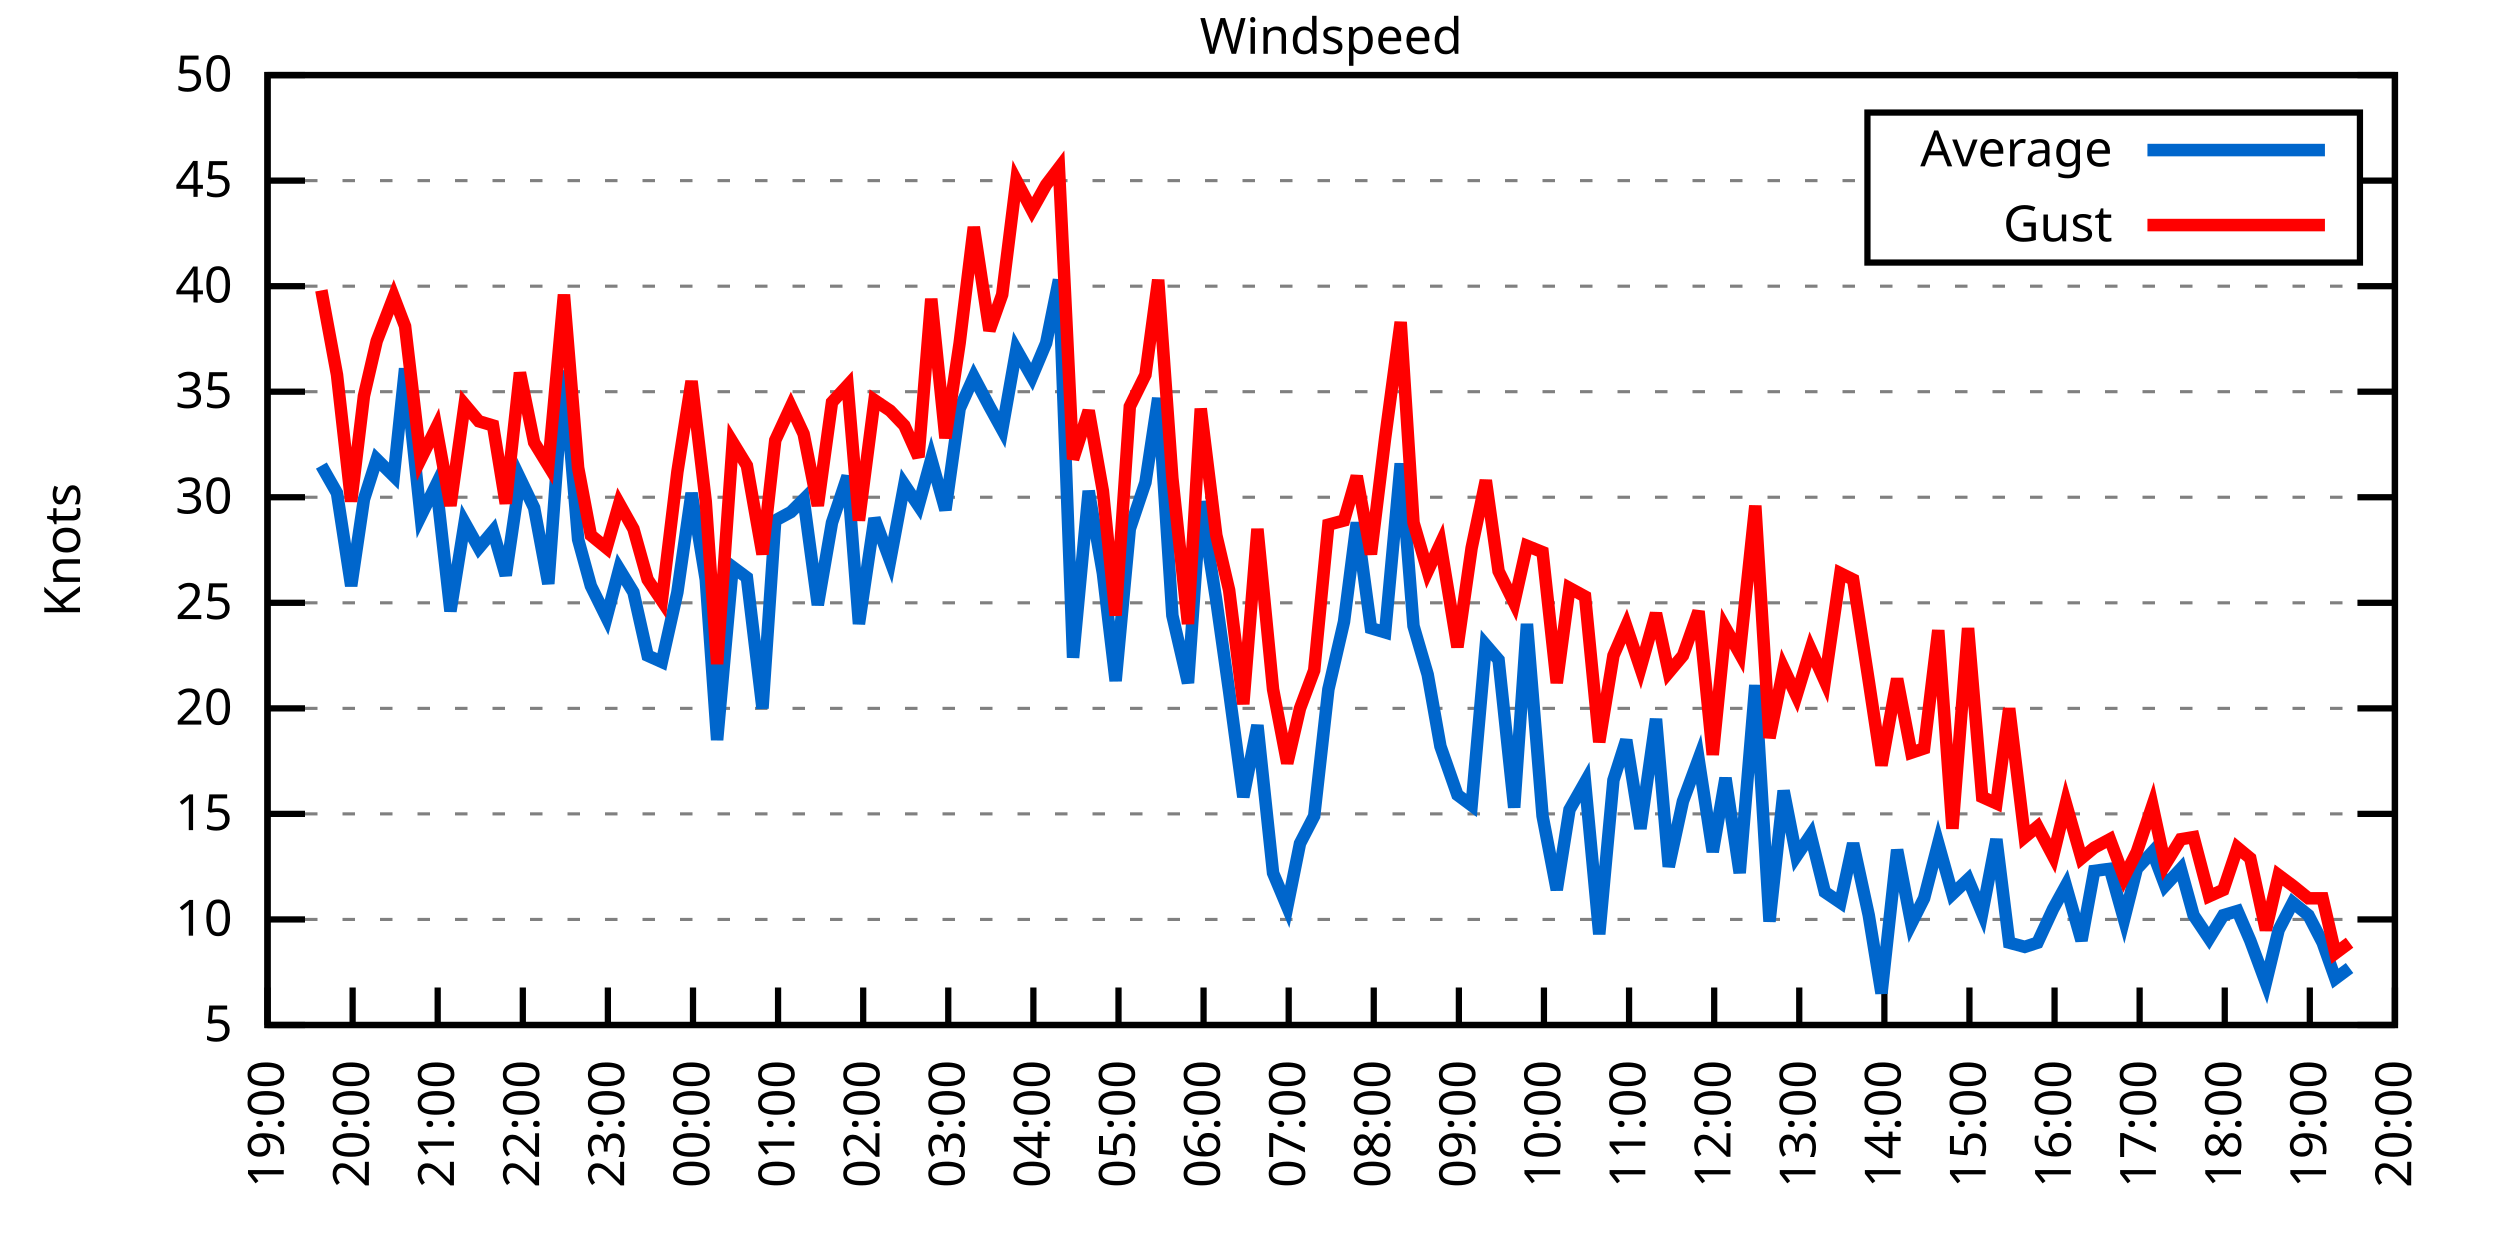
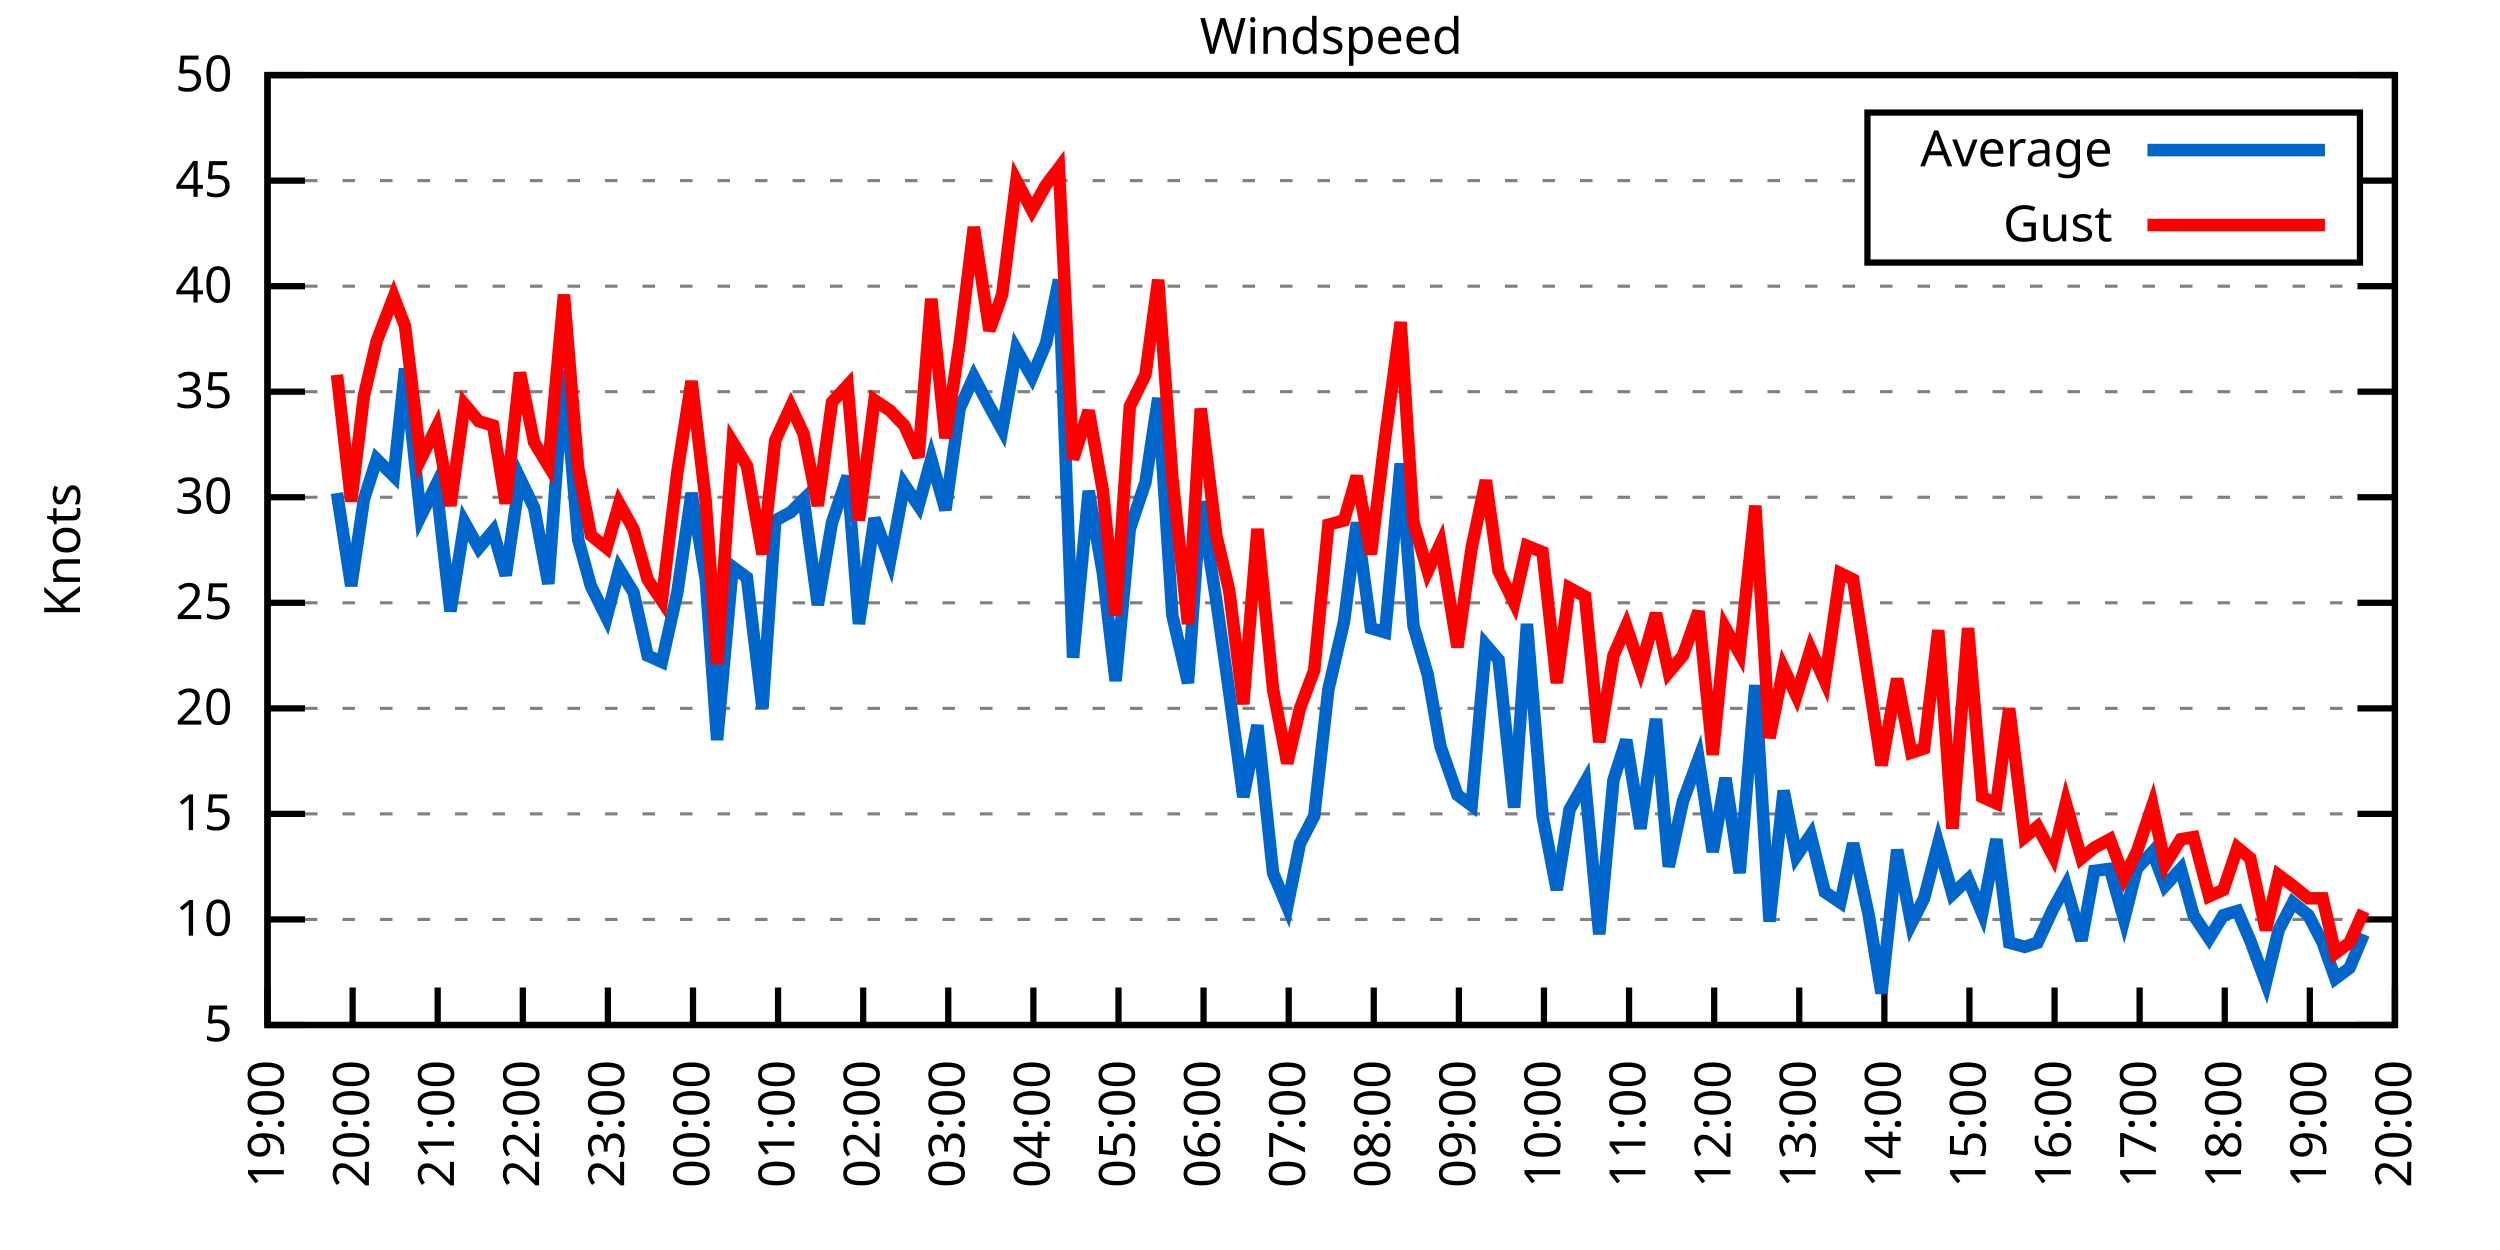
<svg xmlns="http://www.w3.org/2000/svg" xmlns:xlink="http://www.w3.org/1999/xlink" width="400" height="200" viewBox="0 0 400 200">
  <g id="gnuplot_canvas">
    <rect x="0" y="0" width="400" height="200" fill="none" />
    <defs>
      <circle id="gpDot" r="0.5" stroke-width="0.5" stroke="currentColor" />
      <path id="gpPt0" stroke-width="0.333" stroke="currentColor" d="M-1,0 h2 M0,-1 v2" />
      <path id="gpPt1" stroke-width="0.333" stroke="currentColor" d="M-1,-1 L1,1 M1,-1 L-1,1" />
      <path id="gpPt2" stroke-width="0.333" stroke="currentColor" d="M-1,0 L1,0 M0,-1 L0,1 M-1,-1 L1,1 M-1,1 L1,-1" />
      <rect id="gpPt3" stroke-width="0.333" stroke="currentColor" x="-1" y="-1" width="2" height="2" />
      <rect id="gpPt4" stroke-width="0.333" stroke="currentColor" fill="currentColor" x="-1" y="-1" width="2" height="2" />
      <circle id="gpPt5" stroke-width="0.333" stroke="currentColor" cx="0" cy="0" r="1" />
      <use xlink:href="#gpPt5" id="gpPt6" fill="currentColor" stroke="none" />
      <path id="gpPt7" stroke-width="0.333" stroke="currentColor" d="M0,-1.33 L-1.33,0.67 L1.33,0.67 z" />
      <use xlink:href="#gpPt7" id="gpPt8" fill="currentColor" stroke="none" />
      <use xlink:href="#gpPt7" id="gpPt9" stroke="currentColor" transform="rotate(180)" />
      <use xlink:href="#gpPt9" id="gpPt10" fill="currentColor" stroke="none" />
      <use xlink:href="#gpPt3" id="gpPt11" stroke="currentColor" transform="rotate(45)" />
      <use xlink:href="#gpPt11" id="gpPt12" fill="currentColor" stroke="none" />
      <path id="gpPt13" stroke-width="0.333" stroke="currentColor" d="M0,1.330 L1.265,0.411 L0.782,-1.067 L-0.782,-1.076 L-1.265,0.411 z" />
      <use xlink:href="#gpPt13" id="gpPt14" fill="currentColor" stroke="none" />
      <filter id="textbox" filterUnits="objectBoundingBox" x="0" y="0" height="1" width="1">
        <feFlood flood-color="white" flood-opacity="1" result="bgnd" />
        <feComposite in="SourceGraphic" in2="bgnd" operator="atop" />
      </filter>
      <filter id="greybox" filterUnits="objectBoundingBox" x="0" y="0" height="1" width="1">
        <feFlood flood-color="lightgrey" flood-opacity="1" result="grey" />
        <feComposite in="SourceGraphic" in2="grey" operator="atop" />
      </filter>
    </defs>
    <g fill="none" color="white" stroke="currentColor" stroke-width="1.00" stroke-linecap="butt" stroke-linejoin="miter">
</g>
    <g fill="none" color="black" stroke="currentColor" stroke-width="1.00" stroke-linecap="butt" stroke-linejoin="miter">
      <g stroke="none" shape-rendering="crispEdges">
        <polygon fill="rgb(255, 255, 255)" points="42.80,164.00 383.18,164.00 383.18,12.02 42.80,12.02 " />
      </g>
    </g>
    <g fill="none" color="black" stroke="currentColor" stroke-width="1.00" stroke-linecap="butt" stroke-linejoin="miter">
</g>
    <g fill="none" color="black" stroke="black" stroke-width="0.50" stroke-linecap="butt" stroke-linejoin="miter">
</g>
    <g fill="none" color="gray" stroke="currentColor" stroke-width="0.50" stroke-linecap="butt" stroke-linejoin="miter">
      <path stroke="gray" stroke-dasharray="2,4" class="gridline" d="M42.80,164.00 L383.19,164.00  " />
    </g>
    <g fill="none" color="gray" stroke="gray" stroke-width="1.00" stroke-linecap="butt" stroke-linejoin="miter">
</g>
    <g fill="none" color="black" stroke="currentColor" stroke-width="1.00" stroke-linecap="butt" stroke-linejoin="miter">
      <path stroke="black" d="M42.80,164.00 L48.80,164.00 M383.19,164.00 L377.19,164.00  " />
      <g transform="translate(37.20,166.60)" stroke="none" fill="black" font-family="Sans" font-size="8.00" text-anchor="end">
        <text>
          <tspan font-family="Sans"> 5</tspan>
        </text>
      </g>
    </g>
    <g fill="none" color="black" stroke="currentColor" stroke-width="1.00" stroke-linecap="butt" stroke-linejoin="miter">
</g>
    <g fill="none" color="black" stroke="black" stroke-width="0.50" stroke-linecap="butt" stroke-linejoin="miter">
</g>
    <g fill="none" color="gray" stroke="currentColor" stroke-width="0.50" stroke-linecap="butt" stroke-linejoin="miter">
      <path stroke="gray" stroke-dasharray="2,4" class="gridline" d="M42.80,147.11 L383.19,147.11  " />
    </g>
    <g fill="none" color="gray" stroke="gray" stroke-width="1.00" stroke-linecap="butt" stroke-linejoin="miter">
</g>
    <g fill="none" color="black" stroke="currentColor" stroke-width="1.00" stroke-linecap="butt" stroke-linejoin="miter">
      <path stroke="black" d="M42.80,147.11 L48.80,147.11 M383.19,147.11 L377.19,147.11  " />
      <g transform="translate(37.20,149.71)" stroke="none" fill="black" font-family="Sans" font-size="8.00" text-anchor="end">
        <text>
          <tspan font-family="Sans"> 10</tspan>
        </text>
      </g>
    </g>
    <g fill="none" color="black" stroke="currentColor" stroke-width="1.00" stroke-linecap="butt" stroke-linejoin="miter">
</g>
    <g fill="none" color="black" stroke="black" stroke-width="0.50" stroke-linecap="butt" stroke-linejoin="miter">
</g>
    <g fill="none" color="gray" stroke="currentColor" stroke-width="0.50" stroke-linecap="butt" stroke-linejoin="miter">
      <path stroke="gray" stroke-dasharray="2,4" class="gridline" d="M42.80,130.22 L383.19,130.22  " />
    </g>
    <g fill="none" color="gray" stroke="gray" stroke-width="1.00" stroke-linecap="butt" stroke-linejoin="miter">
</g>
    <g fill="none" color="black" stroke="currentColor" stroke-width="1.00" stroke-linecap="butt" stroke-linejoin="miter">
      <path stroke="black" d="M42.80,130.22 L48.80,130.22 M383.19,130.22 L377.19,130.22  " />
      <g transform="translate(37.20,132.82)" stroke="none" fill="black" font-family="Sans" font-size="8.00" text-anchor="end">
        <text>
          <tspan font-family="Sans"> 15</tspan>
        </text>
      </g>
    </g>
    <g fill="none" color="black" stroke="currentColor" stroke-width="1.00" stroke-linecap="butt" stroke-linejoin="miter">
</g>
    <g fill="none" color="black" stroke="black" stroke-width="0.50" stroke-linecap="butt" stroke-linejoin="miter">
</g>
    <g fill="none" color="gray" stroke="currentColor" stroke-width="0.50" stroke-linecap="butt" stroke-linejoin="miter">
      <path stroke="gray" stroke-dasharray="2,4" class="gridline" d="M42.80,113.34 L383.19,113.34  " />
    </g>
    <g fill="none" color="gray" stroke="gray" stroke-width="1.00" stroke-linecap="butt" stroke-linejoin="miter">
</g>
    <g fill="none" color="black" stroke="currentColor" stroke-width="1.00" stroke-linecap="butt" stroke-linejoin="miter">
      <path stroke="black" d="M42.80,113.34 L48.80,113.34 M383.19,113.34 L377.19,113.34  " />
      <g transform="translate(37.20,115.94)" stroke="none" fill="black" font-family="Sans" font-size="8.00" text-anchor="end">
        <text>
          <tspan font-family="Sans"> 20</tspan>
        </text>
      </g>
    </g>
    <g fill="none" color="black" stroke="currentColor" stroke-width="1.00" stroke-linecap="butt" stroke-linejoin="miter">
</g>
    <g fill="none" color="black" stroke="black" stroke-width="0.50" stroke-linecap="butt" stroke-linejoin="miter">
</g>
    <g fill="none" color="gray" stroke="currentColor" stroke-width="0.50" stroke-linecap="butt" stroke-linejoin="miter">
      <path stroke="gray" stroke-dasharray="2,4" class="gridline" d="M42.80,96.45 L383.19,96.45  " />
    </g>
    <g fill="none" color="gray" stroke="gray" stroke-width="1.00" stroke-linecap="butt" stroke-linejoin="miter">
</g>
    <g fill="none" color="black" stroke="currentColor" stroke-width="1.00" stroke-linecap="butt" stroke-linejoin="miter">
      <path stroke="black" d="M42.80,96.45 L48.80,96.45 M383.19,96.45 L377.19,96.45  " />
      <g transform="translate(37.20,99.05)" stroke="none" fill="black" font-family="Sans" font-size="8.00" text-anchor="end">
        <text>
          <tspan font-family="Sans"> 25</tspan>
        </text>
      </g>
    </g>
    <g fill="none" color="black" stroke="currentColor" stroke-width="1.00" stroke-linecap="butt" stroke-linejoin="miter">
</g>
    <g fill="none" color="black" stroke="black" stroke-width="0.50" stroke-linecap="butt" stroke-linejoin="miter">
</g>
    <g fill="none" color="gray" stroke="currentColor" stroke-width="0.50" stroke-linecap="butt" stroke-linejoin="miter">
      <path stroke="gray" stroke-dasharray="2,4" class="gridline" d="M42.80,79.56 L383.19,79.56  " />
    </g>
    <g fill="none" color="gray" stroke="gray" stroke-width="1.00" stroke-linecap="butt" stroke-linejoin="miter">
</g>
    <g fill="none" color="black" stroke="currentColor" stroke-width="1.00" stroke-linecap="butt" stroke-linejoin="miter">
      <path stroke="black" d="M42.80,79.56 L48.80,79.56 M383.19,79.56 L377.19,79.56  " />
      <g transform="translate(37.20,82.16)" stroke="none" fill="black" font-family="Sans" font-size="8.00" text-anchor="end">
        <text>
          <tspan font-family="Sans"> 30</tspan>
        </text>
      </g>
    </g>
    <g fill="none" color="black" stroke="currentColor" stroke-width="1.00" stroke-linecap="butt" stroke-linejoin="miter">
</g>
    <g fill="none" color="black" stroke="black" stroke-width="0.50" stroke-linecap="butt" stroke-linejoin="miter">
</g>
    <g fill="none" color="gray" stroke="currentColor" stroke-width="0.50" stroke-linecap="butt" stroke-linejoin="miter">
      <path stroke="gray" stroke-dasharray="2,4" class="gridline" d="M42.80,62.67 L383.19,62.67  " />
    </g>
    <g fill="none" color="gray" stroke="gray" stroke-width="1.00" stroke-linecap="butt" stroke-linejoin="miter">
</g>
    <g fill="none" color="black" stroke="currentColor" stroke-width="1.00" stroke-linecap="butt" stroke-linejoin="miter">
      <path stroke="black" d="M42.80,62.67 L48.80,62.67 M383.19,62.67 L377.19,62.67  " />
      <g transform="translate(37.20,65.27)" stroke="none" fill="black" font-family="Sans" font-size="8.00" text-anchor="end">
        <text>
          <tspan font-family="Sans"> 35</tspan>
        </text>
      </g>
    </g>
    <g fill="none" color="black" stroke="currentColor" stroke-width="1.00" stroke-linecap="butt" stroke-linejoin="miter">
</g>
    <g fill="none" color="black" stroke="black" stroke-width="0.50" stroke-linecap="butt" stroke-linejoin="miter">
</g>
    <g fill="none" color="gray" stroke="currentColor" stroke-width="0.50" stroke-linecap="butt" stroke-linejoin="miter">
      <path stroke="gray" stroke-dasharray="2,4" class="gridline" d="M42.80,45.79 L383.19,45.79  " />
    </g>
    <g fill="none" color="gray" stroke="gray" stroke-width="1.00" stroke-linecap="butt" stroke-linejoin="miter">
</g>
    <g fill="none" color="black" stroke="currentColor" stroke-width="1.00" stroke-linecap="butt" stroke-linejoin="miter">
      <path stroke="black" d="M42.80,45.79 L48.80,45.79 M383.19,45.79 L377.19,45.79  " />
      <g transform="translate(37.20,48.39)" stroke="none" fill="black" font-family="Sans" font-size="8.00" text-anchor="end">
        <text>
          <tspan font-family="Sans"> 40</tspan>
        </text>
      </g>
    </g>
    <g fill="none" color="black" stroke="currentColor" stroke-width="1.00" stroke-linecap="butt" stroke-linejoin="miter">
</g>
    <g fill="none" color="black" stroke="black" stroke-width="0.50" stroke-linecap="butt" stroke-linejoin="miter">
</g>
    <g fill="none" color="gray" stroke="currentColor" stroke-width="0.50" stroke-linecap="butt" stroke-linejoin="miter">
      <path stroke="gray" stroke-dasharray="2,4" class="gridline" d="M42.80,28.90 L298.79,28.90 M377.59,28.90 L383.19,28.90  " />
    </g>
    <g fill="none" color="gray" stroke="gray" stroke-width="1.00" stroke-linecap="butt" stroke-linejoin="miter">
</g>
    <g fill="none" color="black" stroke="currentColor" stroke-width="1.00" stroke-linecap="butt" stroke-linejoin="miter">
      <path stroke="black" d="M42.80,28.90 L48.80,28.90 M383.19,28.90 L377.19,28.90  " />
      <g transform="translate(37.20,31.50)" stroke="none" fill="black" font-family="Sans" font-size="8.00" text-anchor="end">
        <text>
          <tspan font-family="Sans"> 45</tspan>
        </text>
      </g>
    </g>
    <g fill="none" color="black" stroke="currentColor" stroke-width="1.00" stroke-linecap="butt" stroke-linejoin="miter">
</g>
    <g fill="none" color="black" stroke="black" stroke-width="0.50" stroke-linecap="butt" stroke-linejoin="miter">
</g>
    <g fill="none" color="gray" stroke="currentColor" stroke-width="0.50" stroke-linecap="butt" stroke-linejoin="miter">
      <path stroke="gray" stroke-dasharray="2,4" class="gridline" d="M42.80,12.01 L383.19,12.01  " />
    </g>
    <g fill="none" color="gray" stroke="gray" stroke-width="1.00" stroke-linecap="butt" stroke-linejoin="miter">
</g>
    <g fill="none" color="black" stroke="currentColor" stroke-width="1.00" stroke-linecap="butt" stroke-linejoin="miter">
      <path stroke="black" d="M42.80,12.01 L48.80,12.01 M383.19,12.01 L377.19,12.01  " />
      <g transform="translate(37.20,14.61)" stroke="none" fill="black" font-family="Sans" font-size="8.00" text-anchor="end">
        <text>
          <tspan font-family="Sans"> 50</tspan>
        </text>
      </g>
    </g>
    <g fill="none" color="black" stroke="currentColor" stroke-width="1.00" stroke-linecap="butt" stroke-linejoin="miter">
      <path stroke="black" d="M42.80,164.00 L42.80,158.00  " />
      <g transform="translate(45.40,169.60) rotate(270.00)" stroke="none" fill="black" font-family="Sans" font-size="8.00" text-anchor="end">
        <text>
          <tspan font-family="Sans">19:00</tspan>
        </text>
      </g>
    </g>
    <g fill="none" color="black" stroke="currentColor" stroke-width="1.00" stroke-linecap="butt" stroke-linejoin="miter">
      <path stroke="black" d="M56.42,164.00 L56.42,158.00  " />
      <g transform="translate(59.02,169.60) rotate(270.00)" stroke="none" fill="black" font-family="Sans" font-size="8.00" text-anchor="end">
        <text>
          <tspan font-family="Sans">20:00</tspan>
        </text>
      </g>
    </g>
    <g fill="none" color="black" stroke="currentColor" stroke-width="1.00" stroke-linecap="butt" stroke-linejoin="miter">
      <path stroke="black" d="M70.03,164.00 L70.03,158.00  " />
      <g transform="translate(72.63,169.60) rotate(270.00)" stroke="none" fill="black" font-family="Sans" font-size="8.00" text-anchor="end">
        <text>
          <tspan font-family="Sans">21:00</tspan>
        </text>
      </g>
    </g>
    <g fill="none" color="black" stroke="currentColor" stroke-width="1.00" stroke-linecap="butt" stroke-linejoin="miter">
      <path stroke="black" d="M83.65,164.00 L83.65,158.00  " />
      <g transform="translate(86.25,169.60) rotate(270.00)" stroke="none" fill="black" font-family="Sans" font-size="8.00" text-anchor="end">
        <text>
          <tspan font-family="Sans">22:00</tspan>
        </text>
      </g>
    </g>
    <g fill="none" color="black" stroke="currentColor" stroke-width="1.00" stroke-linecap="butt" stroke-linejoin="miter">
      <path stroke="black" d="M97.26,164.00 L97.26,158.00  " />
      <g transform="translate(99.86,169.60) rotate(270.00)" stroke="none" fill="black" font-family="Sans" font-size="8.00" text-anchor="end">
        <text>
          <tspan font-family="Sans">23:00</tspan>
        </text>
      </g>
    </g>
    <g fill="none" color="black" stroke="currentColor" stroke-width="1.00" stroke-linecap="butt" stroke-linejoin="miter">
      <path stroke="black" d="M110.88,164.00 L110.88,158.00  " />
      <g transform="translate(113.48,169.60) rotate(270.00)" stroke="none" fill="black" font-family="Sans" font-size="8.00" text-anchor="end">
        <text>
          <tspan font-family="Sans">00:00</tspan>
        </text>
      </g>
    </g>
    <g fill="none" color="black" stroke="currentColor" stroke-width="1.00" stroke-linecap="butt" stroke-linejoin="miter">
      <path stroke="black" d="M124.49,164.00 L124.49,158.00  " />
      <g transform="translate(127.09,169.60) rotate(270.00)" stroke="none" fill="black" font-family="Sans" font-size="8.00" text-anchor="end">
        <text>
          <tspan font-family="Sans">01:00</tspan>
        </text>
      </g>
    </g>
    <g fill="none" color="black" stroke="currentColor" stroke-width="1.00" stroke-linecap="butt" stroke-linejoin="miter">
      <path stroke="black" d="M138.11,164.00 L138.11,158.00  " />
      <g transform="translate(140.71,169.60) rotate(270.00)" stroke="none" fill="black" font-family="Sans" font-size="8.00" text-anchor="end">
        <text>
          <tspan font-family="Sans">02:00</tspan>
        </text>
      </g>
    </g>
    <g fill="none" color="black" stroke="currentColor" stroke-width="1.00" stroke-linecap="butt" stroke-linejoin="miter">
      <path stroke="black" d="M151.72,164.00 L151.72,158.00  " />
      <g transform="translate(154.32,169.60) rotate(270.00)" stroke="none" fill="black" font-family="Sans" font-size="8.00" text-anchor="end">
        <text>
          <tspan font-family="Sans">03:00</tspan>
        </text>
      </g>
    </g>
    <g fill="none" color="black" stroke="currentColor" stroke-width="1.00" stroke-linecap="butt" stroke-linejoin="miter">
      <path stroke="black" d="M165.34,164.00 L165.34,158.00  " />
      <g transform="translate(167.94,169.60) rotate(270.00)" stroke="none" fill="black" font-family="Sans" font-size="8.00" text-anchor="end">
        <text>
          <tspan font-family="Sans">04:00</tspan>
        </text>
      </g>
    </g>
    <g fill="none" color="black" stroke="currentColor" stroke-width="1.00" stroke-linecap="butt" stroke-linejoin="miter">
      <path stroke="black" d="M178.96,164.00 L178.96,158.00  " />
      <g transform="translate(181.56,169.60) rotate(270.00)" stroke="none" fill="black" font-family="Sans" font-size="8.00" text-anchor="end">
        <text>
          <tspan font-family="Sans">05:00</tspan>
        </text>
      </g>
    </g>
    <g fill="none" color="black" stroke="currentColor" stroke-width="1.00" stroke-linecap="butt" stroke-linejoin="miter">
      <path stroke="black" d="M192.57,164.00 L192.57,158.00  " />
      <g transform="translate(195.17,169.60) rotate(270.00)" stroke="none" fill="black" font-family="Sans" font-size="8.00" text-anchor="end">
        <text>
          <tspan font-family="Sans">06:00</tspan>
        </text>
      </g>
    </g>
    <g fill="none" color="black" stroke="currentColor" stroke-width="1.00" stroke-linecap="butt" stroke-linejoin="miter">
      <path stroke="black" d="M206.19,164.00 L206.19,158.00  " />
      <g transform="translate(208.79,169.60) rotate(270.00)" stroke="none" fill="black" font-family="Sans" font-size="8.00" text-anchor="end">
        <text>
          <tspan font-family="Sans">07:00</tspan>
        </text>
      </g>
    </g>
    <g fill="none" color="black" stroke="currentColor" stroke-width="1.00" stroke-linecap="butt" stroke-linejoin="miter">
      <path stroke="black" d="M219.80,164.00 L219.80,158.00  " />
      <g transform="translate(222.40,169.60) rotate(270.00)" stroke="none" fill="black" font-family="Sans" font-size="8.00" text-anchor="end">
        <text>
          <tspan font-family="Sans">08:00</tspan>
        </text>
      </g>
    </g>
    <g fill="none" color="black" stroke="currentColor" stroke-width="1.00" stroke-linecap="butt" stroke-linejoin="miter">
      <path stroke="black" d="M233.42,164.00 L233.42,158.00  " />
      <g transform="translate(236.02,169.60) rotate(270.00)" stroke="none" fill="black" font-family="Sans" font-size="8.00" text-anchor="end">
        <text>
          <tspan font-family="Sans">09:00</tspan>
        </text>
      </g>
    </g>
    <g fill="none" color="black" stroke="currentColor" stroke-width="1.00" stroke-linecap="butt" stroke-linejoin="miter">
      <path stroke="black" d="M247.03,164.00 L247.03,158.00  " />
      <g transform="translate(249.63,169.60) rotate(270.00)" stroke="none" fill="black" font-family="Sans" font-size="8.00" text-anchor="end">
        <text>
          <tspan font-family="Sans">10:00</tspan>
        </text>
      </g>
    </g>
    <g fill="none" color="black" stroke="currentColor" stroke-width="1.00" stroke-linecap="butt" stroke-linejoin="miter">
      <path stroke="black" d="M260.65,164.00 L260.65,158.00  " />
      <g transform="translate(263.25,169.60) rotate(270.00)" stroke="none" fill="black" font-family="Sans" font-size="8.00" text-anchor="end">
        <text>
          <tspan font-family="Sans">11:00</tspan>
        </text>
      </g>
    </g>
    <g fill="none" color="black" stroke="currentColor" stroke-width="1.00" stroke-linecap="butt" stroke-linejoin="miter">
      <path stroke="black" d="M274.27,164.00 L274.27,158.00  " />
      <g transform="translate(276.87,169.60) rotate(270.00)" stroke="none" fill="black" font-family="Sans" font-size="8.00" text-anchor="end">
        <text>
          <tspan font-family="Sans">12:00</tspan>
        </text>
      </g>
    </g>
    <g fill="none" color="black" stroke="currentColor" stroke-width="1.00" stroke-linecap="butt" stroke-linejoin="miter">
      <path stroke="black" d="M287.88,164.00 L287.88,158.00  " />
      <g transform="translate(290.48,169.60) rotate(270.00)" stroke="none" fill="black" font-family="Sans" font-size="8.00" text-anchor="end">
        <text>
          <tspan font-family="Sans">13:00</tspan>
        </text>
      </g>
    </g>
    <g fill="none" color="black" stroke="currentColor" stroke-width="1.00" stroke-linecap="butt" stroke-linejoin="miter">
      <path stroke="black" d="M301.50,164.00 L301.50,158.00  " />
      <g transform="translate(304.10,169.60) rotate(270.00)" stroke="none" fill="black" font-family="Sans" font-size="8.00" text-anchor="end">
        <text>
          <tspan font-family="Sans">14:00</tspan>
        </text>
      </g>
    </g>
    <g fill="none" color="black" stroke="currentColor" stroke-width="1.00" stroke-linecap="butt" stroke-linejoin="miter">
      <path stroke="black" d="M315.11,164.00 L315.11,158.00  " />
      <g transform="translate(317.71,169.60) rotate(270.00)" stroke="none" fill="black" font-family="Sans" font-size="8.00" text-anchor="end">
        <text>
          <tspan font-family="Sans">15:00</tspan>
        </text>
      </g>
    </g>
    <g fill="none" color="black" stroke="currentColor" stroke-width="1.00" stroke-linecap="butt" stroke-linejoin="miter">
      <path stroke="black" d="M328.73,164.00 L328.73,158.00  " />
      <g transform="translate(331.33,169.60) rotate(270.00)" stroke="none" fill="black" font-family="Sans" font-size="8.00" text-anchor="end">
        <text>
          <tspan font-family="Sans">16:00</tspan>
        </text>
      </g>
    </g>
    <g fill="none" color="black" stroke="currentColor" stroke-width="1.00" stroke-linecap="butt" stroke-linejoin="miter">
      <path stroke="black" d="M342.34,164.00 L342.34,158.00  " />
      <g transform="translate(344.94,169.60) rotate(270.00)" stroke="none" fill="black" font-family="Sans" font-size="8.00" text-anchor="end">
        <text>
          <tspan font-family="Sans">17:00</tspan>
        </text>
      </g>
    </g>
    <g fill="none" color="black" stroke="currentColor" stroke-width="1.00" stroke-linecap="butt" stroke-linejoin="miter">
      <path stroke="black" d="M355.96,164.00 L355.96,158.00  " />
      <g transform="translate(358.56,169.60) rotate(270.00)" stroke="none" fill="black" font-family="Sans" font-size="8.00" text-anchor="end">
        <text>
          <tspan font-family="Sans">18:00</tspan>
        </text>
      </g>
    </g>
    <g fill="none" color="black" stroke="currentColor" stroke-width="1.00" stroke-linecap="butt" stroke-linejoin="miter">
      <path stroke="black" d="M369.57,164.00 L369.57,158.00  " />
      <g transform="translate(372.17,169.60) rotate(270.00)" stroke="none" fill="black" font-family="Sans" font-size="8.00" text-anchor="end">
        <text>
          <tspan font-family="Sans">19:00</tspan>
        </text>
      </g>
    </g>
    <g fill="none" color="black" stroke="currentColor" stroke-width="1.00" stroke-linecap="butt" stroke-linejoin="miter">
      <path stroke="black" d="M383.19,164.00 L383.19,158.00  " />
      <g transform="translate(385.79,169.60) rotate(270.00)" stroke="none" fill="black" font-family="Sans" font-size="8.00" text-anchor="end">
        <text>
          <tspan font-family="Sans">20:00</tspan>
        </text>
      </g>
    </g>
    <g fill="none" color="black" stroke="currentColor" stroke-width="1.00" stroke-linecap="butt" stroke-linejoin="miter">
</g>
    <g fill="none" color="black" stroke="currentColor" stroke-width="1.00" stroke-linecap="butt" stroke-linejoin="miter">
      <path stroke="black" d="M42.80,12.01 L42.80,164.00 L383.19,164.00 L383.19,12.01 L42.80,12.01 Z  " />
    </g>
    <g fill="none" color="black" stroke="currentColor" stroke-width="1.00" stroke-linecap="butt" stroke-linejoin="miter">
</g>
    <g fill="none" color="black" stroke="currentColor" stroke-width="1.00" stroke-linecap="butt" stroke-linejoin="miter">
      <path stroke="black" d="M298.79,42.01 L298.79,18.01 L377.59,18.01 L377.59,42.01 L298.79,42.01 Z  " />
    </g>
    <g id="Windspeed_plot_1">
      <g fill="none" color="white" stroke="black" stroke-width="2.00" stroke-linecap="butt" stroke-linejoin="miter">
</g>
      <g fill="none" color="black" stroke="currentColor" stroke-width="2.00" stroke-linecap="butt" stroke-linejoin="miter">
        <g transform="translate(337.99,26.61)" stroke="none" fill="black" font-family="Sans" font-size="8.00" text-anchor="end">
          <text>
            <tspan font-family="Sans">Average</tspan>
          </text>
        </g>
      </g>
      <g fill="none" color="black" stroke="currentColor" stroke-width="2.00" stroke-linecap="butt" stroke-linejoin="miter">
-         <path stroke="rgb(  0, 102, 204)" d="M343.59,24.01 L371.99,24.01 M51.42,74.49 L53.92,78.89 L56.19,93.75 L58.23,79.90 L60.27,73.48 L63.00,76.18   L64.81,58.96 L67.31,82.60 L69.80,77.53 L72.07,97.80 L74.34,83.61 L76.61,87.67 L78.88,84.97 L80.92,92.06   L83.19,76.52 L85.46,81.25 L87.73,93.41 L90.23,59.30 L92.50,86.32 L94.54,93.75 L97.04,98.81 L99.08,91.04   L101.35,94.76 L103.62,104.89 L105.89,105.91 L108.38,94.76 L110.65,78.89 L112.92,92.73 L114.74,118.40 L117.23,90.71   L119.50,92.40 L122.00,113.34 L124.04,83.28 L126.54,81.93 L128.58,79.90 L130.85,96.79 L133.12,83.61 L135.61,76.18   L137.43,99.83 L139.92,82.94 L142.42,89.69 L144.69,77.53 L146.96,80.91 L149.00,73.48 L151.27,81.59 L153.54,65.38   L155.81,60.31 L158.31,65.04 L160.35,68.75 L162.62,55.92 L165.11,60.31 L167.38,54.90 L169.43,44.77 L171.69,105.23   L174.19,78.55 L176.46,91.72 L178.50,108.95 L180.77,84.63 L183.27,77.20 L185.31,63.69 L187.58,98.48 L190.08,109.28   L192.12,80.24 L194.61,96.11 L196.66,110.63 L198.93,127.52 L201.19,116.04 L203.69,139.68 L205.96,145.09 L208.00,134.95   L210.27,130.56 L212.54,110.30 L215.04,99.49 L217.08,83.61 L219.35,100.50 L221.62,101.18 L224.11,74.16 L226.16,100.16   L228.43,107.93 L230.47,119.42 L233.19,127.18 L235.46,128.87 L237.73,103.20 L239.77,105.57 L242.27,129.21 L244.31,99.83   L246.81,130.56 L249.08,142.38 L251.12,129.55 L253.61,125.16 L255.88,149.48 L258.15,124.82 L260.20,118.40 L262.47,132.59   L264.96,115.03 L267.00,138.67 L269.27,128.20 L271.77,121.44 L274.04,136.30 L276.08,124.48 L278.35,139.68 L280.85,109.62   L283.12,147.45 L285.38,126.51 L287.43,136.98 L289.70,133.60 L291.97,142.72 L294.46,144.41 L296.50,134.95 L299.00,146.44   L301.04,158.93 L303.54,135.97 L305.81,147.79 L307.85,143.73 L310.12,134.95 L312.39,143.06 L314.89,140.69 L317.15,146.10   L319.42,134.28 L321.47,150.83 L323.96,151.50 L326.00,150.83 L328.50,145.42 L330.54,141.71 L333.04,150.49 L335.08,139.34   L337.58,139.01 L339.85,147.11 L341.89,139.01 L344.39,136.30 L346.43,141.71 L348.92,139.01 L350.97,146.44 L353.46,150.15   L355.73,146.44 L358.00,145.76 L360.04,150.49 L362.54,157.24 L364.58,148.80 L366.85,144.41 L369.35,146.44 L371.62,150.83   L373.66,156.57 L375.93,154.88  " />
+         <path stroke="rgb(  0, 102, 204)" d="M343.59,24.01 L371.99,24.01 M53.92,78.89 L56.19,93.75 L58.23,79.90 L60.27,73.48 L63.00,76.18 L64.81,58.96   L67.31,82.60 L69.80,77.53 L72.07,97.80 L74.34,83.61 L76.61,87.67 L78.88,84.97 L80.92,92.06 L83.19,76.52   L85.46,81.25 L87.73,93.41 L90.23,59.30 L92.50,86.32 L94.54,93.75 L97.04,98.81 L99.08,91.04 L101.35,94.76   L103.62,104.89 L105.89,105.91 L108.38,94.76 L110.65,78.89 L112.92,92.73 L114.74,118.40 L117.23,90.71 L119.50,92.40   L122.00,113.34 L124.04,83.28 L126.54,81.93 L128.58,79.90 L130.85,96.79 L133.12,83.61 L135.61,76.18 L137.43,99.83   L139.92,82.94 L142.42,89.69 L144.69,77.53 L146.96,80.91 L149.00,73.48 L151.27,81.59 L153.54,65.38 L155.81,60.31   L158.31,65.04 L160.35,68.75 L162.62,55.92 L165.11,60.31 L167.38,54.90 L169.43,44.77 L171.69,105.23 L174.19,78.55   L176.46,91.72 L178.50,108.95 L180.77,84.63 L183.27,77.20 L185.31,63.69 L187.58,98.48 L190.08,109.28 L192.12,80.24   L194.61,96.11 L196.66,110.63 L198.93,127.52 L201.19,116.04 L203.69,139.68 L205.96,145.09 L208.00,134.95 L210.27,130.56   L212.54,110.30 L215.04,99.49 L217.08,83.61 L219.35,100.50 L221.62,101.18 L224.11,74.16 L226.16,100.16 L228.43,107.93   L230.47,119.42 L233.19,127.18 L235.46,128.87 L237.73,103.20 L239.77,105.57 L242.27,129.21 L244.31,99.83 L246.81,130.56   L249.08,142.38 L251.12,129.55 L253.61,125.16 L255.88,149.48 L258.15,124.82 L260.20,118.40 L262.47,132.59 L264.96,115.03   L267.00,138.67 L269.27,128.20 L271.77,121.44 L274.04,136.30 L276.08,124.48 L278.35,139.68 L280.85,109.62 L283.12,147.45   L285.38,126.51 L287.43,136.98 L289.70,133.60 L291.97,142.72 L294.46,144.41 L296.50,134.95 L299.00,146.44 L301.04,158.93   L303.54,135.97 L305.81,147.79 L307.85,143.73 L310.12,134.95 L312.39,143.06 L314.89,140.69 L317.15,146.10 L319.42,134.28   L321.47,150.83 L323.96,151.50 L326.00,150.83 L328.50,145.42 L330.54,141.71 L333.04,150.49 L335.08,139.34 L337.58,139.01   L339.85,147.11 L341.89,139.01 L344.39,136.30 L346.43,141.71 L348.92,139.01 L350.97,146.44 L353.46,150.15 L355.73,146.44   L358.00,145.76 L360.04,150.49 L362.54,157.24 L364.58,148.80 L366.85,144.41 L369.35,146.44 L371.62,150.83 L373.66,156.57   L375.93,154.88 L378.20,149.48  " />
      </g>
    </g>
    <g id="Windspeed_plot_2">
      <g fill="none" color="black" stroke="currentColor" stroke-width="2.00" stroke-linecap="butt" stroke-linejoin="miter">
        <g transform="translate(337.99,38.61)" stroke="none" fill="black" font-family="Sans" font-size="8.00" text-anchor="end">
          <text>
            <tspan font-family="Sans">Gust</tspan>
          </text>
        </g>
      </g>
      <g fill="none" color="black" stroke="currentColor" stroke-width="2.00" stroke-linecap="butt" stroke-linejoin="miter">
-         <path stroke="rgb(255,   0,   0)" d="M343.59,36.01 L371.99,36.01 M51.42,46.46 L53.92,59.97 L56.19,80.24 L58.23,63.35 L60.27,54.57 L63.00,47.47   L64.81,52.20 L67.31,73.48 L69.80,68.42 L72.07,80.91 L74.34,64.70 L76.61,67.40 L78.88,68.08 L80.92,80.57   L83.19,59.63 L85.46,70.78 L87.73,74.49 L90.23,47.14 L92.50,74.83 L94.54,85.64 L97.04,87.67 L99.08,80.57   L101.35,84.63 L103.62,92.73 L105.89,96.11 L108.38,75.51 L110.65,60.98 L112.92,80.24 L114.74,106.24 L117.23,70.78   L119.50,74.49 L122.00,88.68 L124.04,70.44 L126.54,65.04 L128.58,69.43 L130.85,80.91 L133.12,64.36 L135.61,61.66   L137.43,83.28 L139.92,64.02 L142.42,65.71 L144.69,68.08 L146.96,73.14 L149.00,47.81 L151.27,70.10 L153.54,54.90   L155.81,36.33 L158.31,52.88 L160.35,47.14 L162.62,28.90 L165.11,33.63 L167.38,29.57 L169.43,26.87 L171.69,73.48   L174.19,65.71 L176.46,78.55 L178.50,98.48 L180.77,65.04 L183.27,59.97 L185.31,44.77 L187.58,76.52 L190.08,99.83   L192.12,65.38 L194.61,85.64 L196.66,94.42 L198.93,112.66 L201.19,84.63 L203.69,110.30 L205.96,122.12 L208.00,113.34   L210.27,107.26 L212.54,83.95 L215.04,83.28 L217.08,76.18 L219.35,88.68 L221.62,70.10 L224.11,51.53 L226.16,83.61   L228.43,91.38 L230.47,86.99 L233.19,103.54 L235.46,87.67 L237.73,76.86 L239.77,91.38 L242.27,96.45 L244.31,87.33   L246.81,88.34 L249.08,109.28 L251.12,94.08 L253.61,95.44 L255.88,118.74 L258.15,104.89 L260.20,100.16 L262.47,106.92   L264.96,98.14 L267.00,107.59 L269.27,104.89 L271.77,97.80 L274.04,120.77 L276.08,100.50 L278.35,104.56 L280.85,80.91   L283.12,118.07 L285.38,106.92 L287.43,111.31 L289.70,103.88 L291.97,108.95 L294.46,91.72 L296.50,92.73 L299.00,108.95   L301.04,122.46 L303.54,108.61 L305.81,120.43 L307.85,119.75 L310.12,100.84 L312.39,132.59 L314.89,100.50 L317.15,127.52   L319.42,128.54 L321.47,113.34 L323.96,133.94 L326.00,132.25 L328.50,136.98 L330.54,128.54 L333.04,137.32 L335.08,135.63   L337.58,134.28 L339.85,140.36 L341.89,136.30 L344.39,128.87 L346.43,138.33 L348.92,134.28 L350.97,133.94 L353.46,143.40   L355.73,142.38 L358.00,135.63 L360.04,137.32 L362.54,148.80 L364.58,140.02 L366.85,141.71 L369.35,143.73 L371.62,143.73   L373.66,152.52 L375.93,150.83  " />
+         <path stroke="rgb(255,   0,   0)" d="M343.59,36.01 L371.99,36.01 M53.92,59.97 L56.19,80.24 L58.23,63.35 L60.27,54.57 L63.00,47.47 L64.81,52.20   L67.31,73.48 L69.80,68.42 L72.07,80.91 L74.34,64.70 L76.61,67.40 L78.88,68.08 L80.92,80.57 L83.19,59.63   L85.46,70.78 L87.73,74.49 L90.23,47.14 L92.50,74.83 L94.54,85.64 L97.04,87.67 L99.08,80.57 L101.35,84.63   L103.62,92.73 L105.89,96.11 L108.38,75.51 L110.65,60.98 L112.92,80.24 L114.74,106.24 L117.23,70.78 L119.50,74.49   L122.00,88.68 L124.04,70.44 L126.54,65.04 L128.58,69.43 L130.85,80.91 L133.12,64.36 L135.61,61.66 L137.43,83.28   L139.92,64.02 L142.42,65.71 L144.69,68.08 L146.96,73.14 L149.00,47.81 L151.27,70.10 L153.54,54.90 L155.81,36.33   L158.31,52.88 L160.35,47.14 L162.62,28.90 L165.11,33.63 L167.38,29.57 L169.43,26.87 L171.69,73.48 L174.19,65.71   L176.46,78.55 L178.50,98.48 L180.77,65.04 L183.27,59.97 L185.31,44.77 L187.58,76.52 L190.08,99.83 L192.12,65.38   L194.61,85.64 L196.66,94.42 L198.93,112.66 L201.19,84.63 L203.69,110.30 L205.96,122.12 L208.00,113.34 L210.27,107.26   L212.54,83.95 L215.04,83.28 L217.08,76.18 L219.35,88.68 L221.62,70.10 L224.11,51.53 L226.16,83.61 L228.43,91.38   L230.47,86.99 L233.19,103.54 L235.46,87.67 L237.73,76.86 L239.77,91.38 L242.27,96.45 L244.31,87.33 L246.81,88.34   L249.08,109.28 L251.12,94.08 L253.61,95.44 L255.88,118.74 L258.15,104.89 L260.20,100.16 L262.47,106.92 L264.96,98.14   L267.00,107.59 L269.27,104.89 L271.77,97.80 L274.04,120.77 L276.08,100.50 L278.35,104.56 L280.85,80.91 L283.12,118.07   L285.38,106.92 L287.43,111.31 L289.70,103.88 L291.97,108.95 L294.46,91.72 L296.50,92.73 L299.00,108.95 L301.04,122.46   L303.54,108.61 L305.81,120.43 L307.85,119.75 L310.12,100.84 L312.39,132.59 L314.89,100.50 L317.15,127.52 L319.42,128.54   L321.47,113.34 L323.96,133.94 L326.00,132.25 L328.50,136.98 L330.54,128.54 L333.04,137.32 L335.08,135.63 L337.58,134.28   L339.85,140.36 L341.89,136.30 L344.39,128.87 L346.43,138.33 L348.92,134.28 L350.97,133.94 L353.46,143.40 L355.73,142.38   L358.00,135.63 L360.04,137.32 L362.54,148.80 L364.58,140.02 L366.85,141.71 L369.35,143.73 L371.62,143.73 L373.66,152.52   L375.93,150.83 L378.20,145.76  " />
      </g>
    </g>
    <g fill="none" color="black" stroke="currentColor" stroke-width="2.00" stroke-linecap="butt" stroke-linejoin="miter">
</g>
    <g fill="none" color="black" stroke="black" stroke-width="1.00" stroke-linecap="butt" stroke-linejoin="miter">
</g>
    <g fill="none" color="black" stroke="currentColor" stroke-width="1.00" stroke-linecap="butt" stroke-linejoin="miter">
      <path stroke="black" d="M42.80,12.01 L42.80,164.00 L383.19,164.00 L383.19,12.01 L42.80,12.01 Z  " />
      <g transform="translate(12.80,88.01) rotate(270.00)" stroke="none" fill="black" font-family="Sans" font-size="8.00" text-anchor="middle">
        <text>
          <tspan font-family="Sans">Knots</tspan>
        </text>
      </g>
    </g>
    <g fill="none" color="black" stroke="currentColor" stroke-width="1.00" stroke-linecap="butt" stroke-linejoin="miter">
</g>
    <g fill="none" color="black" stroke="currentColor" stroke-width="1.00" stroke-linecap="butt" stroke-linejoin="miter">
      <g transform="translate(212.99,8.61)" stroke="none" fill="black" font-family="Sans" font-size="8.00" text-anchor="middle">
        <text>
          <tspan font-family="Sans">Windspeed</tspan>
        </text>
      </g>
    </g>
    <g fill="none" color="black" stroke="currentColor" stroke-width="1.00" stroke-linecap="butt" stroke-linejoin="miter">
</g>
  </g>
</svg>
